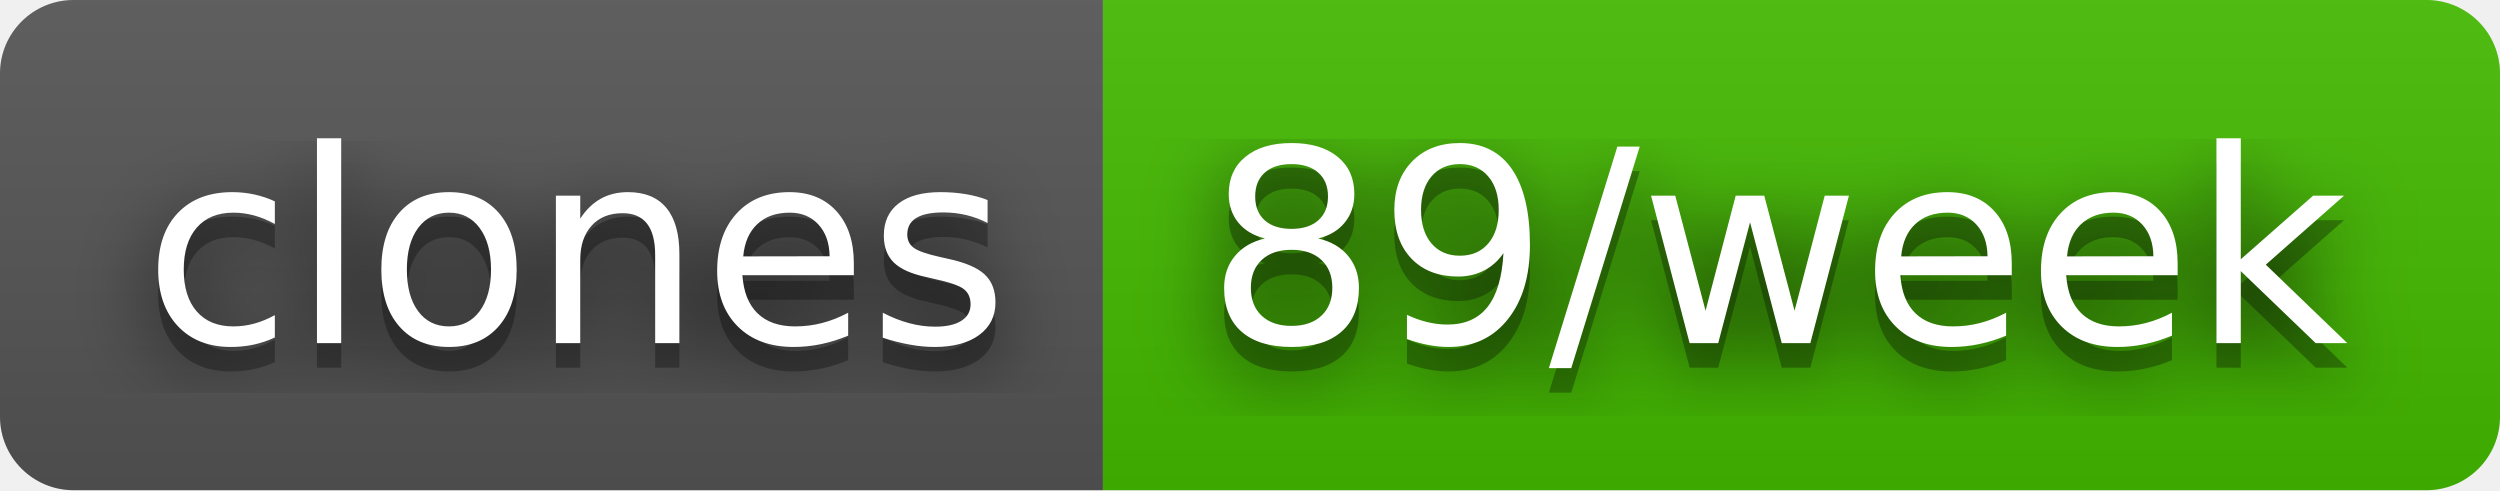
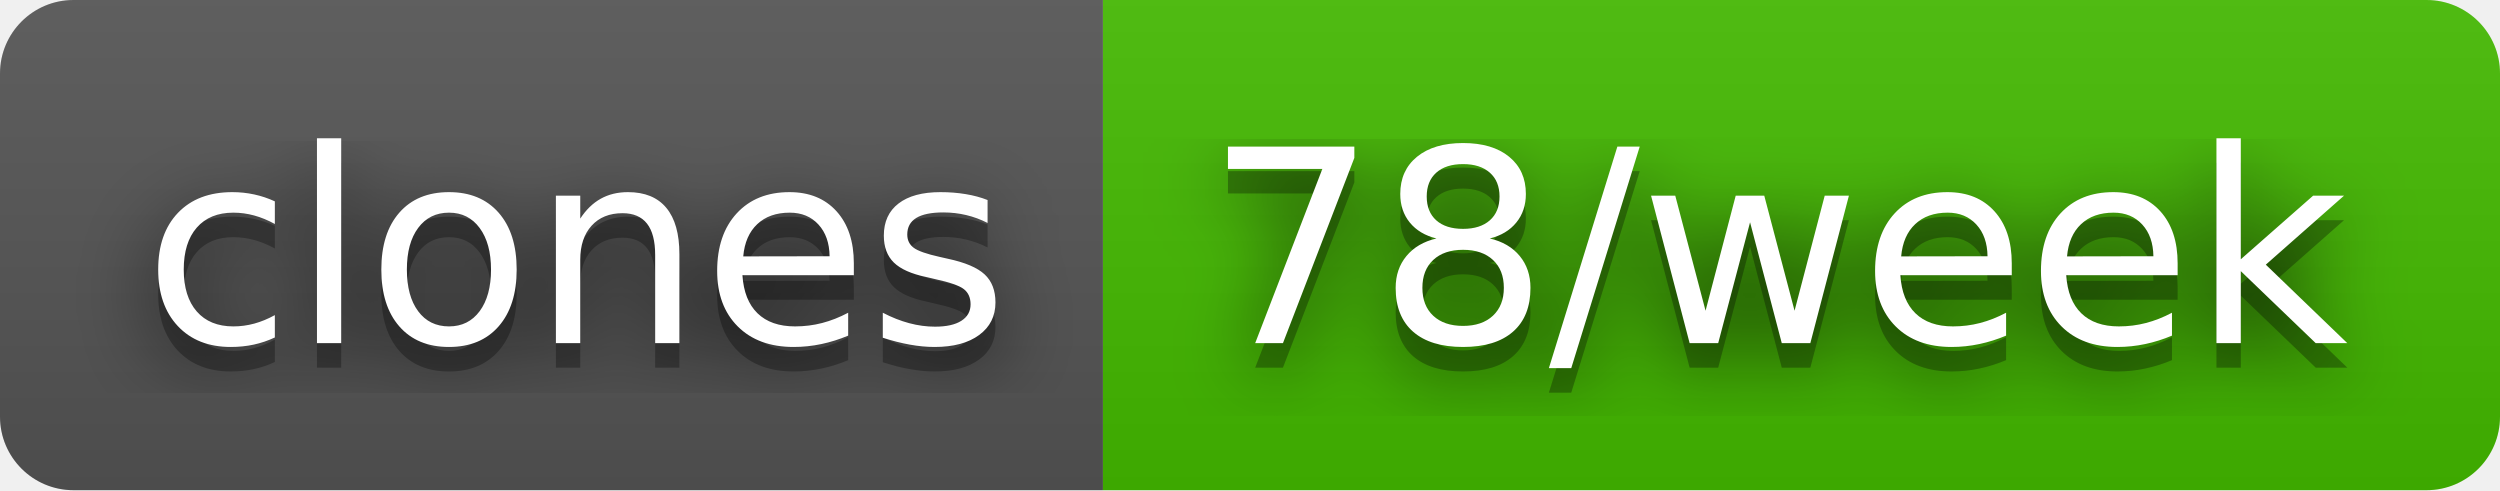
- <svg xmlns="http://www.w3.org/2000/svg" width="102" height="20" role="img" aria-label="clones: 89/week">
+ <svg xmlns="http://www.w3.org/2000/svg" width="102" height="20" role="img" aria-label="clones: 78/week">
  <filter id="blur">
    <feGaussianBlur stdDeviation="16" />
  </filter>
  <linearGradient id="s" x2="0" y2="100%">
    <stop offset="0" stop-color="#bbb" stop-opacity=".1" />
    <stop offset="1" stop-opacity=".1" />
  </linearGradient>
  <clipPath id="r">
    <rect width="102" height="20" rx="3" />
  </clipPath>
  <g clip-path="url(#r)">
    <rect width="45" height="20" fill="#555" />
    <rect x="45" width="57" height="20" fill="#4b0" />
    <rect width="102" height="20" fill="url(#s)" />
  </g>
  <g fill="#fff" text-anchor="middle" font-family="Verdana,Geneva,DejaVu Sans,sans-serif" text-rendering="geometricPrecision" font-size="110">
    <g transform="scale(.1)">
      <g aria-hidden="true" fill="#010101">
        <text x="235" y="150" fill-opacity=".8" filter="url(#blur)" textLength="350">clones</text>
        <text x="235" y="150" fill-opacity=".3" textLength="350">clones</text>
      </g>
      <text x="235" y="140" textLength="350">clones</text>
    </g>
    <g transform="scale(.1)">
      <g aria-hidden="true" fill="#010101">
-         <text x="725" y="150" fill-opacity=".8" filter="url(#blur)" textLength="470">89/week</text>
-         <text x="725" y="150" fill-opacity=".3" textLength="470">89/week</text>
+         <text x="725" y="150" fill-opacity=".8" filter="url(#blur)" textLength="470">78/week</text>
+         <text x="725" y="150" fill-opacity=".3" textLength="470">78/week</text>
      </g>
-       <text x="725" y="140" textLength="470">89/week</text>
+       <text x="725" y="140" textLength="470">78/week</text>
    </g>
  </g>
</svg>
